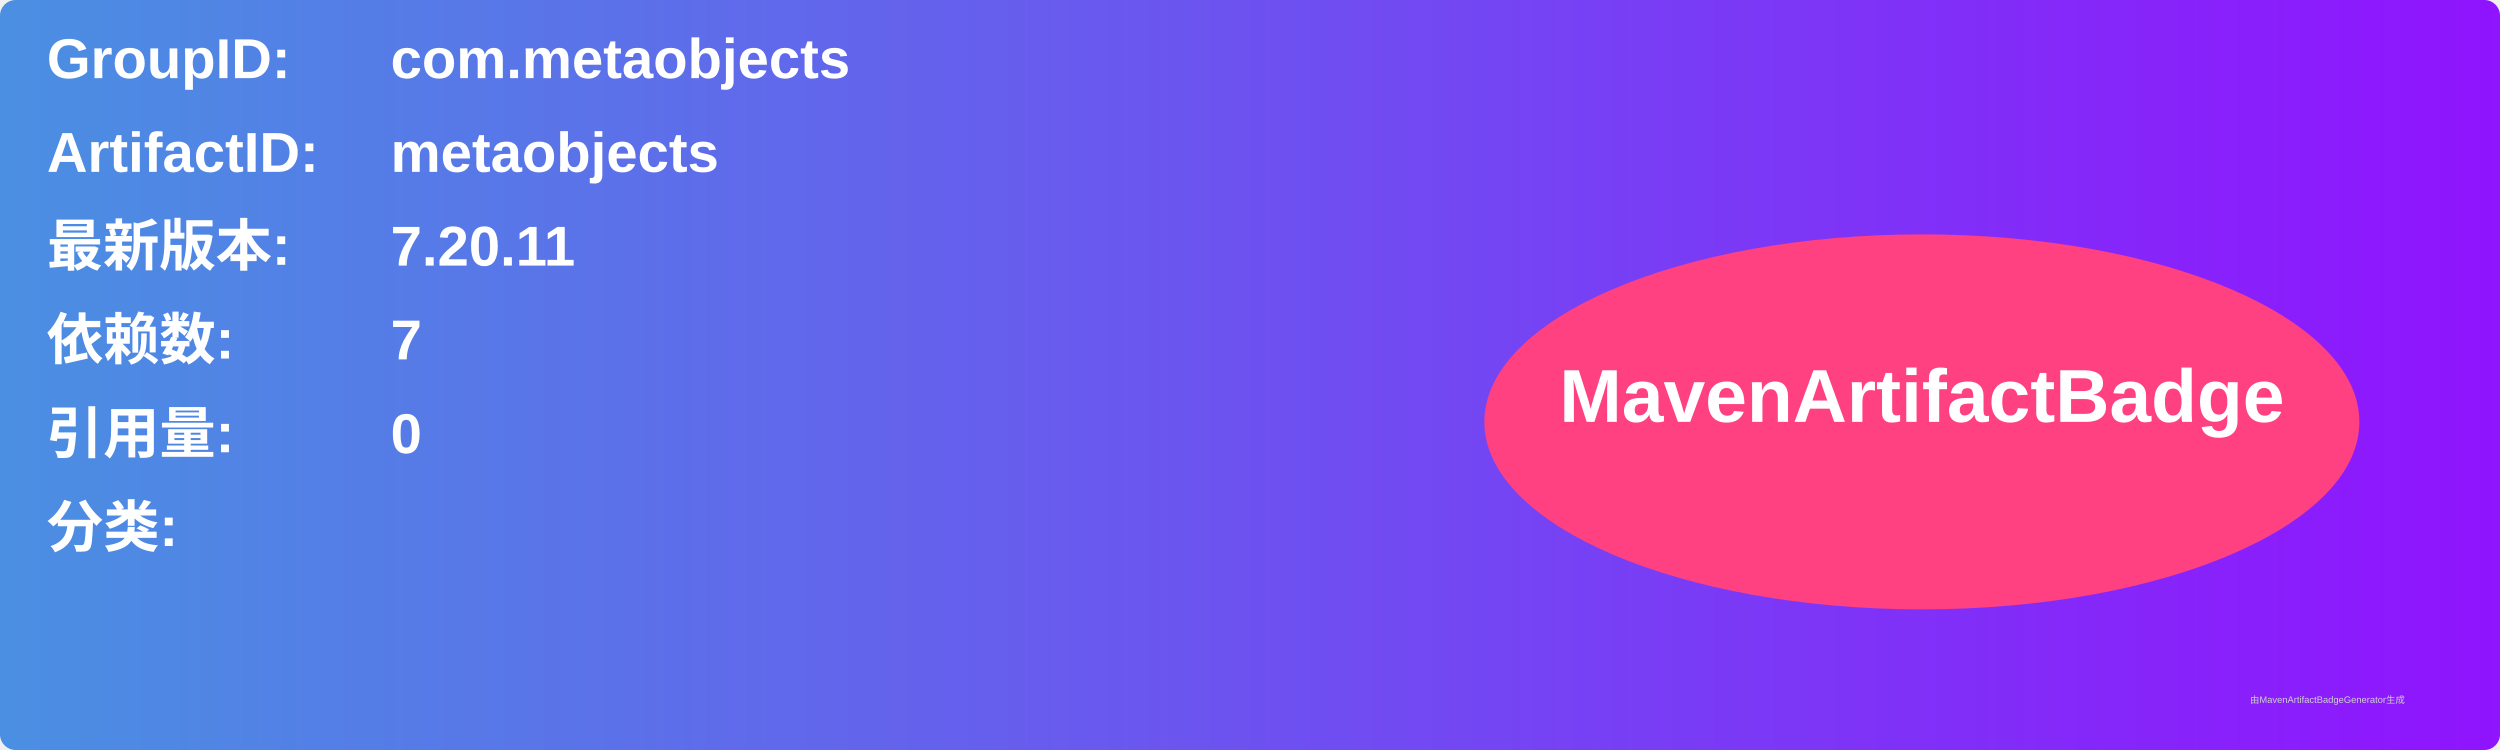
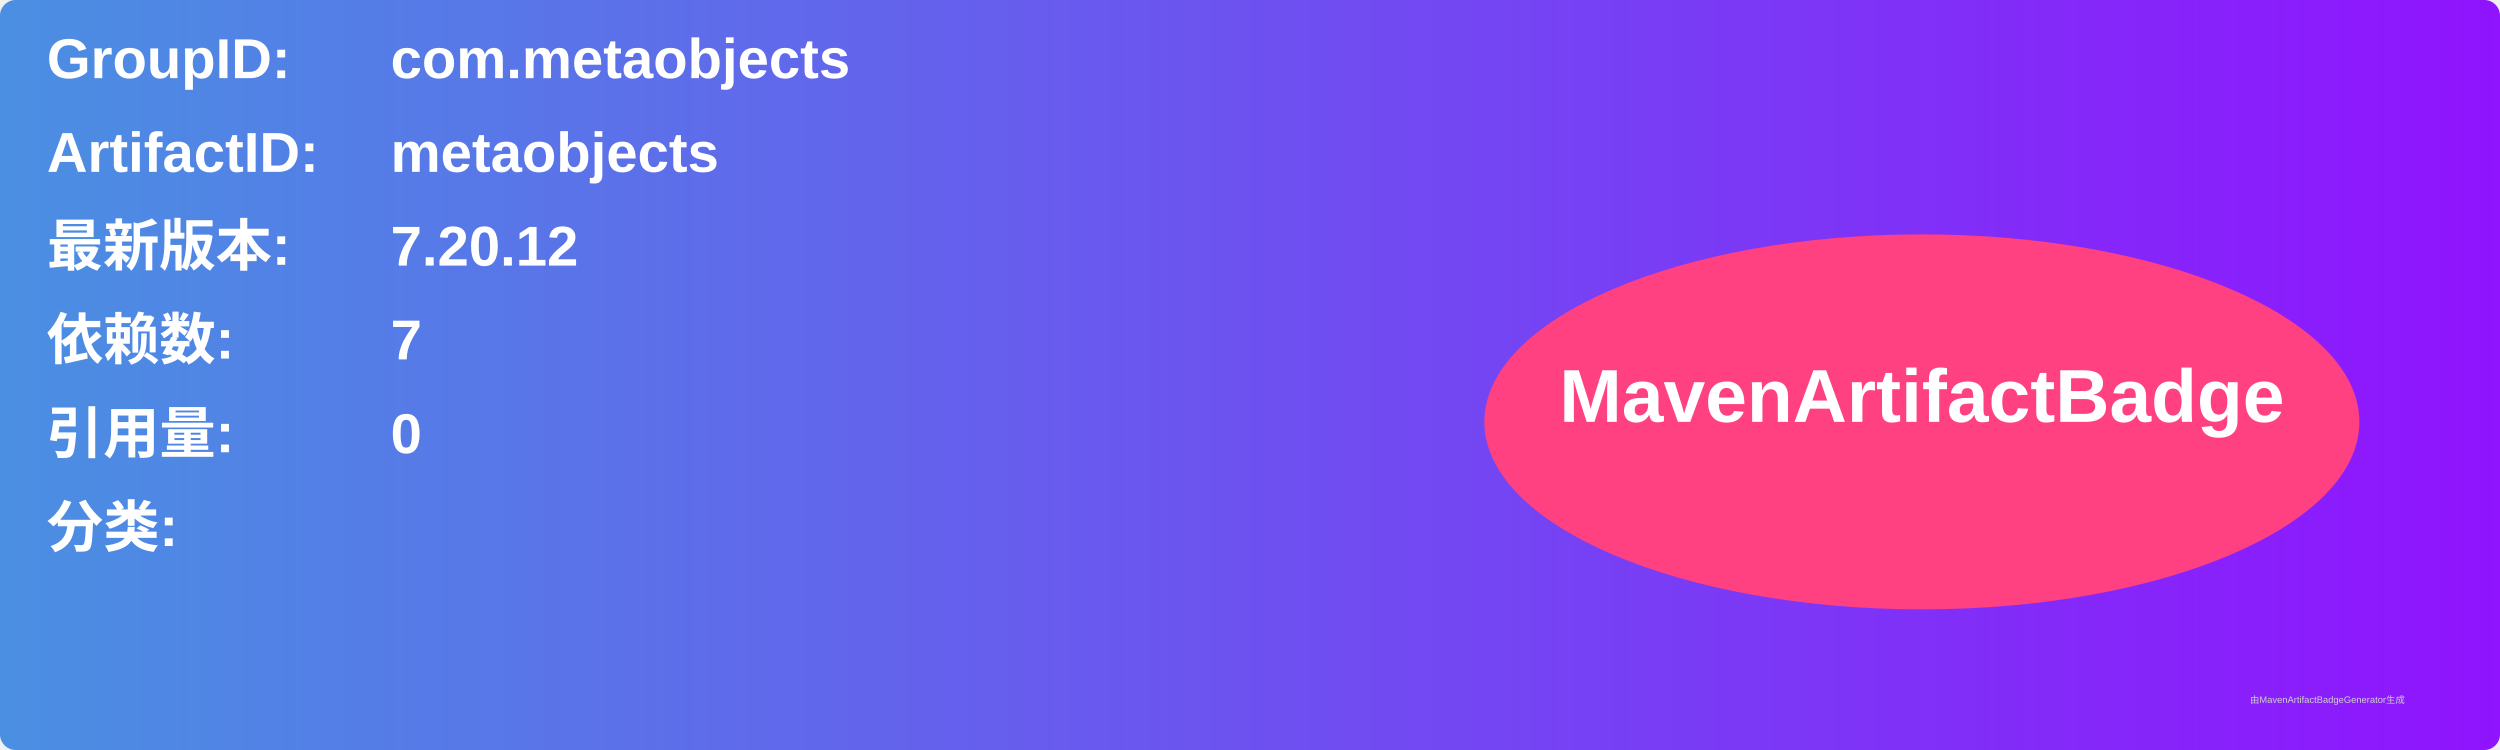
<svg xmlns="http://www.w3.org/2000/svg" width="800" height="240" viewBox="0 0 800 240">
  <linearGradient id="grad" x1="0%" y1="0%" x2="100%" y2="0%">
    <stop offset="0%" stop-color="#4a90e2" />
    <stop offset="100%" stop-color="#9013fe" />
  </linearGradient>
  <rect width="100%" height="100%" rx="5" ry="5" fill="url(#grad)" />
  <g transform="translate(15, 15)">
    <text x="0" y="10" font-family="Arial" font-size="18" fill="white" font-weight="bold" width="260">GroupID:</text>
    <text x="110" y="10" font-family="Arial" font-size="18" fill="white" font-weight="bold" width="460">com.metaobjects</text>
    <text x="0" y="40" font-family="Arial" font-size="18" fill="white" font-weight="bold" width="260">ArtifactID:</text>
    <text x="110" y="40" font-family="Arial" font-size="18" fill="white" font-weight="bold" width="460">metaobjects</text>
    <text x="0" y="70" font-family="Arial" font-size="18" fill="white" font-weight="bold">最新版本:</text>
    <text x="110" y="70" font-family="Arial" font-size="18" fill="white" font-weight="bold">
-       <tspan font-weight="bold">7.20.11</tspan>
+       <tspan font-weight="bold">7.20.12</tspan>
    </text>
    <text x="0" y="100" font-family="Arial" font-size="18" fill="white" font-weight="bold">依赖数: </text>
    <text x="110" y="100" font-family="Arial" font-size="18" fill="white">
      <tspan font-weight="bold">7</tspan>
    </text>
    <text x="0" y="130" font-family="Arial" font-size="18" fill="white" font-weight="bold">引用量: </text>
    <text x="110" y="130" font-family="Arial" font-size="18" fill="white">
      <tspan font-weight="bold">0</tspan>
    </text>
    <text x="0" y="160" font-family="Arial" font-size="18" fill="white" font-weight="bold">分类:</text>
    <text x="10" y="190" font-family="Arial" font-size="10" fill="white">
      <tspan font-weight="bold" />
    </text>
    <ellipse cx="600" cy="120" rx="140" ry="60" fill="#ff4081" />
    <text x="600" y="120" text-anchor="middle" font-family="Arial" font-size="24" fill="white" font-weight="bold">MavenArtifactBadge</text>
  </g>
  <text x="720" y="225" font-family="Arial" font-size="3" fill="#d0d0d0">由MavenArtifactBadgeGenerator生成</text>
</svg>
